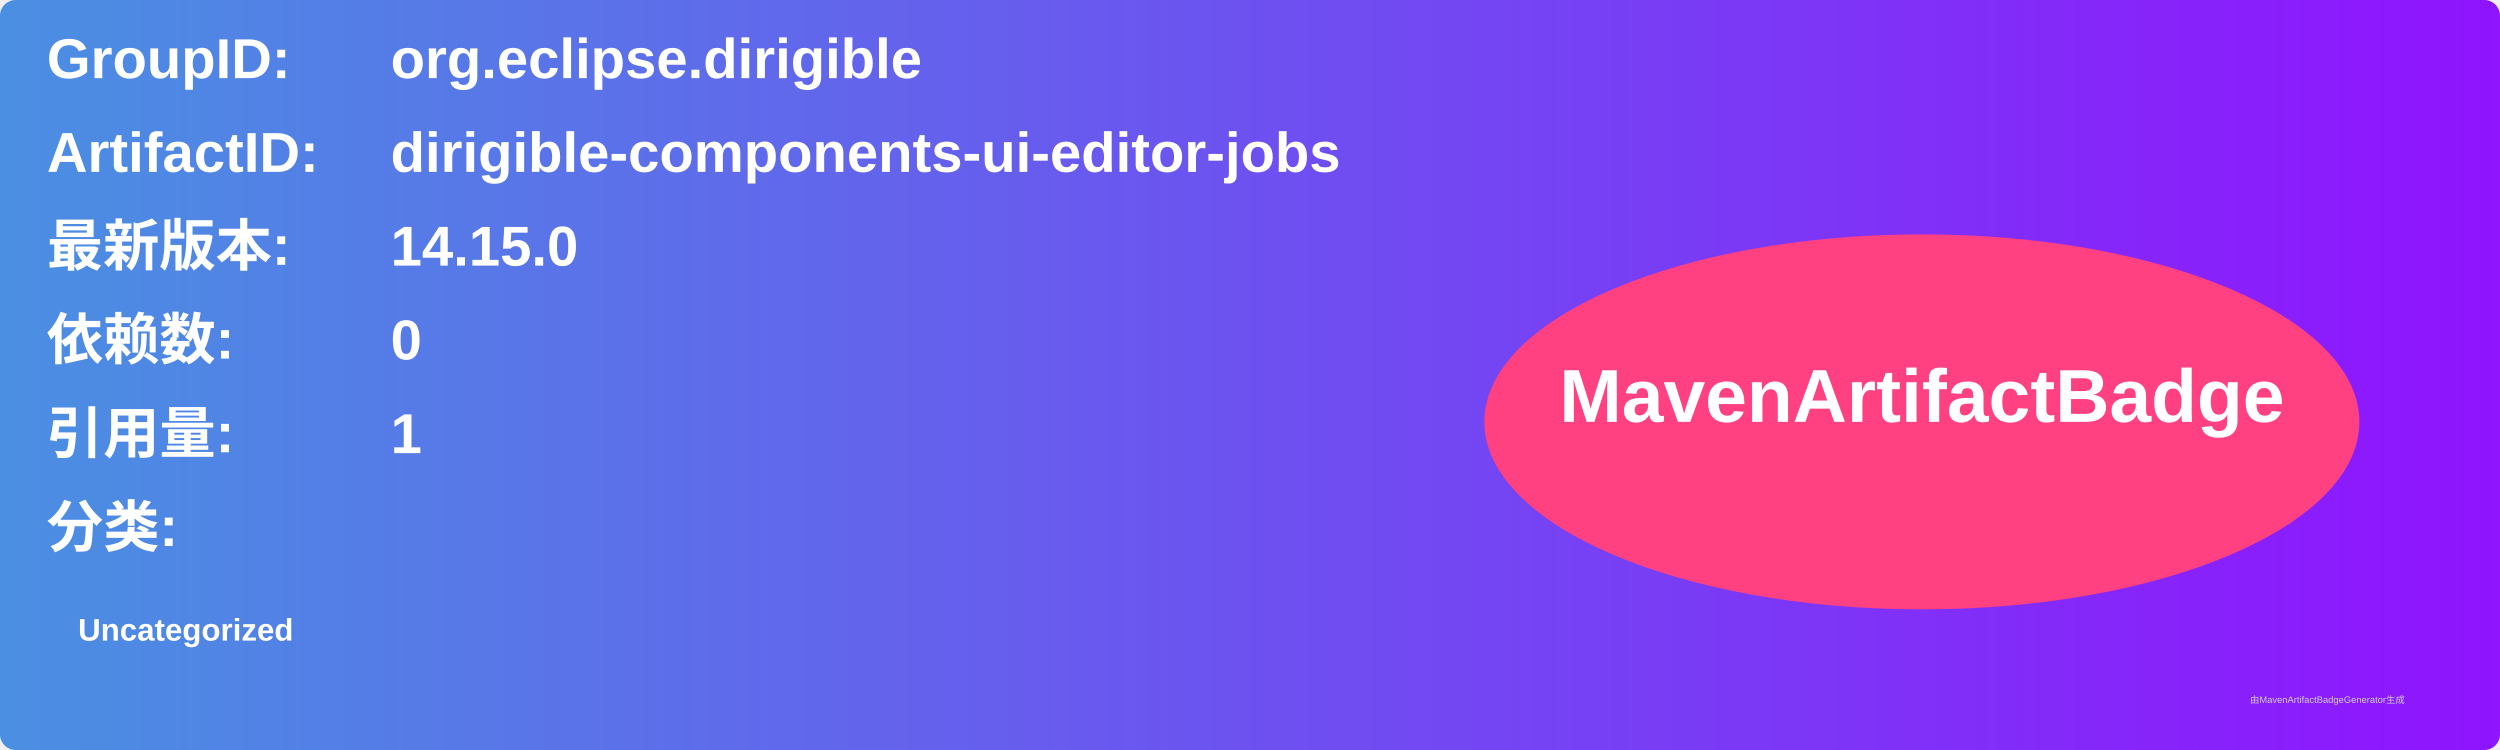
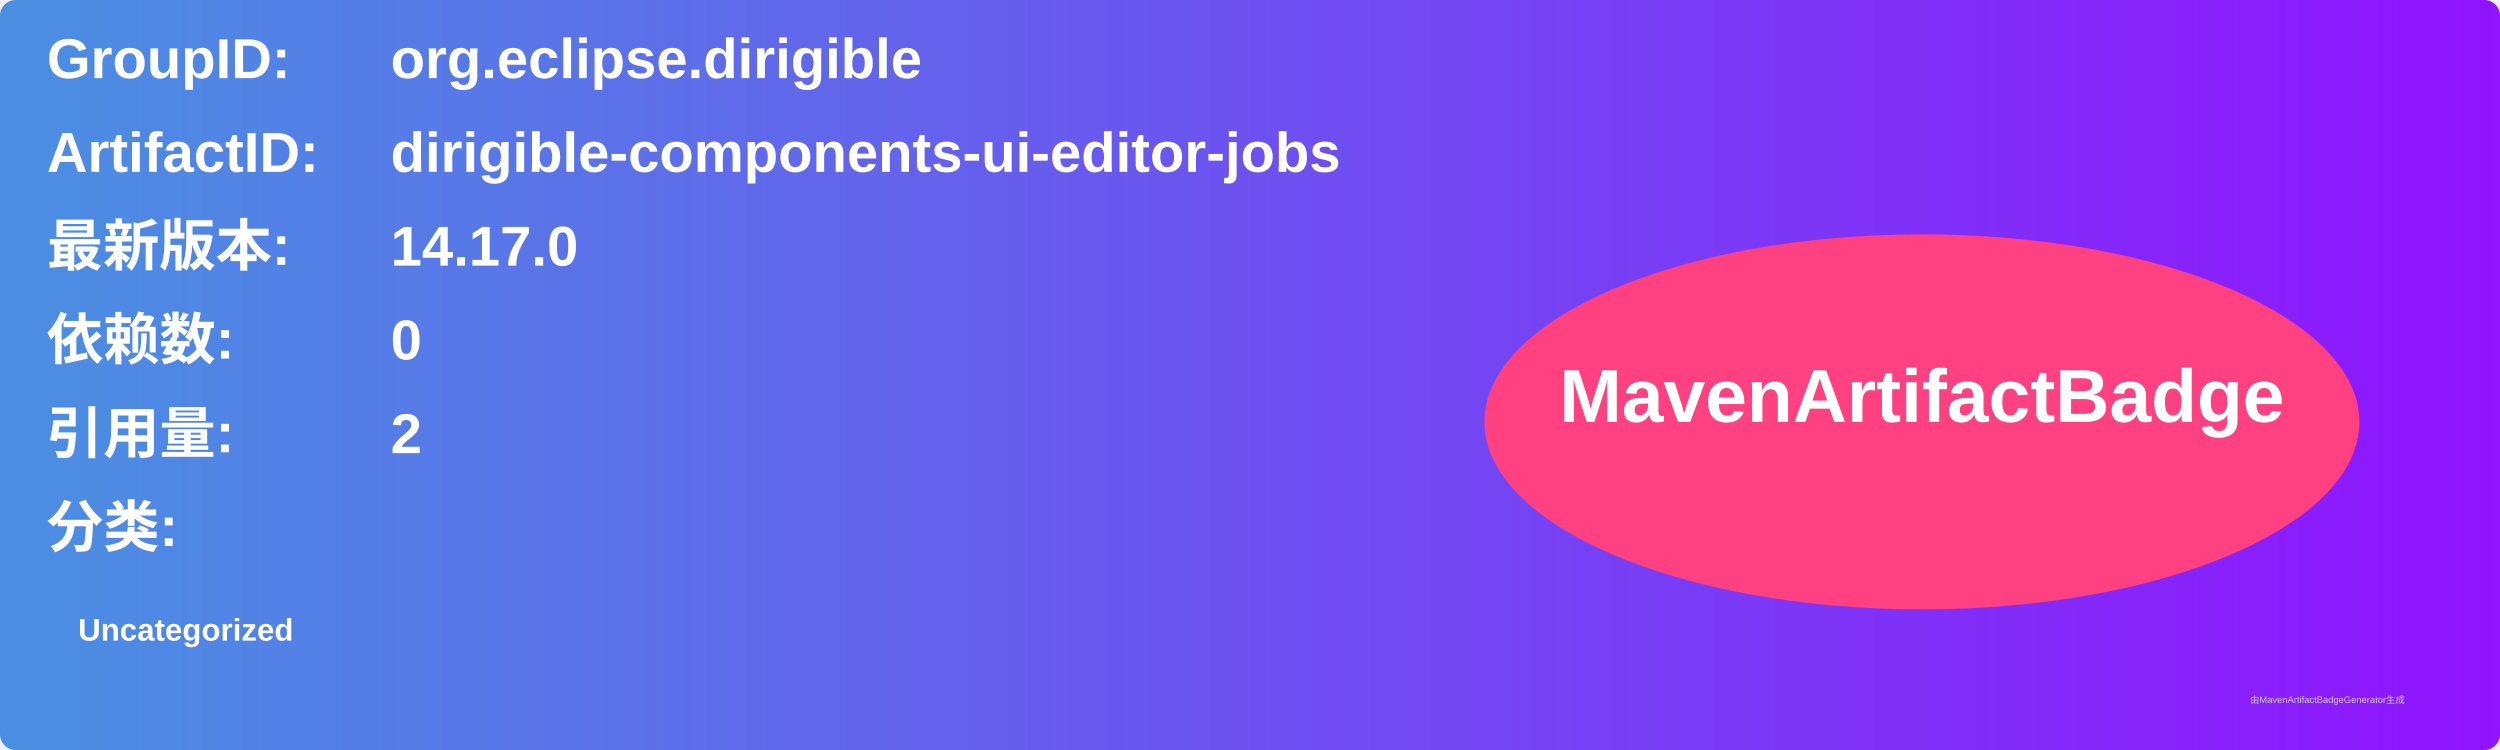
<svg xmlns="http://www.w3.org/2000/svg" width="800" height="240" viewBox="0 0 800 240">
  <linearGradient id="grad" x1="0%" y1="0%" x2="100%" y2="0%">
    <stop offset="0%" stop-color="#4a90e2" />
    <stop offset="100%" stop-color="#9013fe" />
  </linearGradient>
  <rect width="100%" height="100%" rx="5" ry="5" fill="url(#grad)" />
  <g transform="translate(15, 15)">
    <text x="0" y="10" font-family="Arial" font-size="18" fill="white" font-weight="bold" width="260">GroupID:</text>
    <text x="110" y="10" font-family="Arial" font-size="18" fill="white" font-weight="bold" width="460">org.eclipse.dirigible</text>
    <text x="0" y="40" font-family="Arial" font-size="18" fill="white" font-weight="bold" width="260">ArtifactID:</text>
    <text x="110" y="40" font-family="Arial" font-size="18" fill="white" font-weight="bold" width="460">dirigible-components-ui-editor-jobs</text>
    <text x="0" y="70" font-family="Arial" font-size="18" fill="white" font-weight="bold">最新版本:</text>
    <text x="110" y="70" font-family="Arial" font-size="18" fill="white" font-weight="bold">
-       <tspan font-weight="bold">14.15.0</tspan>
+       <tspan font-weight="bold">14.17.0</tspan>
    </text>
    <text x="0" y="100" font-family="Arial" font-size="18" fill="white" font-weight="bold">依赖数: </text>
    <text x="110" y="100" font-family="Arial" font-size="18" fill="white">
      <tspan font-weight="bold">0</tspan>
    </text>
    <text x="0" y="130" font-family="Arial" font-size="18" fill="white" font-weight="bold">引用量: </text>
    <text x="110" y="130" font-family="Arial" font-size="18" fill="white">
-       <tspan font-weight="bold">1</tspan>
+       <tspan font-weight="bold">2</tspan>
    </text>
    <text x="0" y="160" font-family="Arial" font-size="18" fill="white" font-weight="bold">分类:</text>
    <text x="10" y="190" font-family="Arial" font-size="10" fill="white">
      <tspan font-weight="bold">Uncategorized</tspan>
    </text>
    <ellipse cx="600" cy="120" rx="140" ry="60" fill="#ff4081" />
    <text x="600" y="120" text-anchor="middle" font-family="Arial" font-size="24" fill="white" font-weight="bold">MavenArtifactBadge</text>
  </g>
  <text x="720" y="225" font-family="Arial" font-size="3" fill="#d0d0d0">由MavenArtifactBadgeGenerator生成</text>
</svg>
